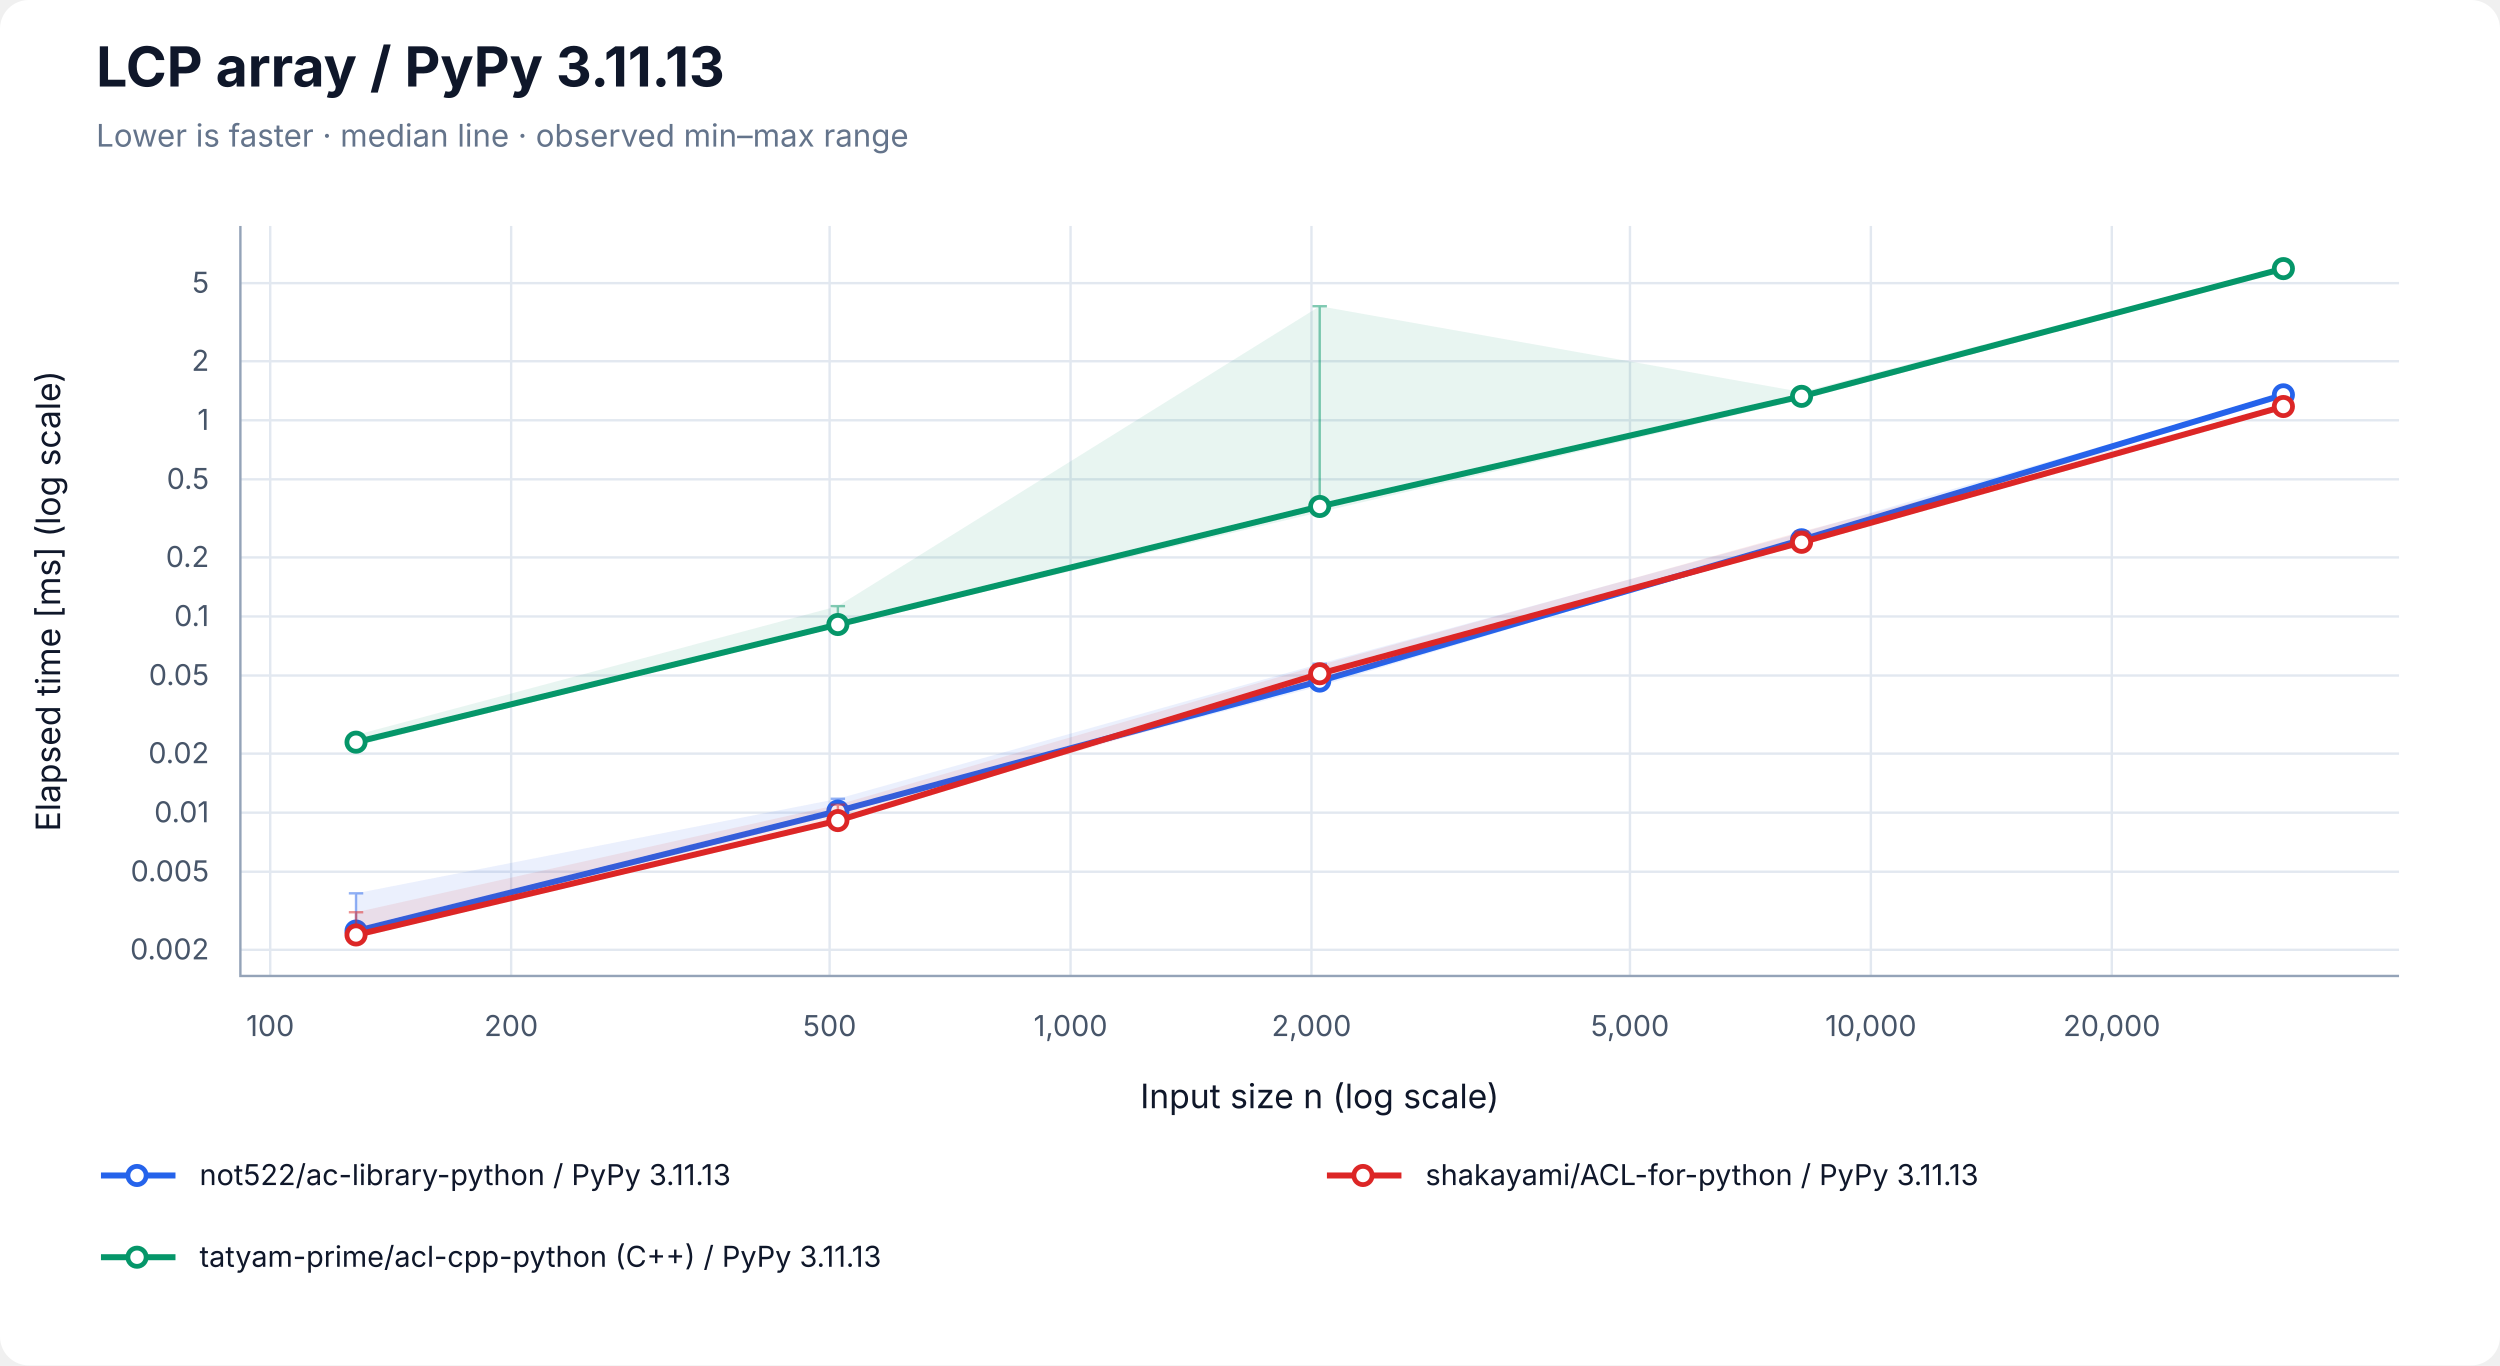
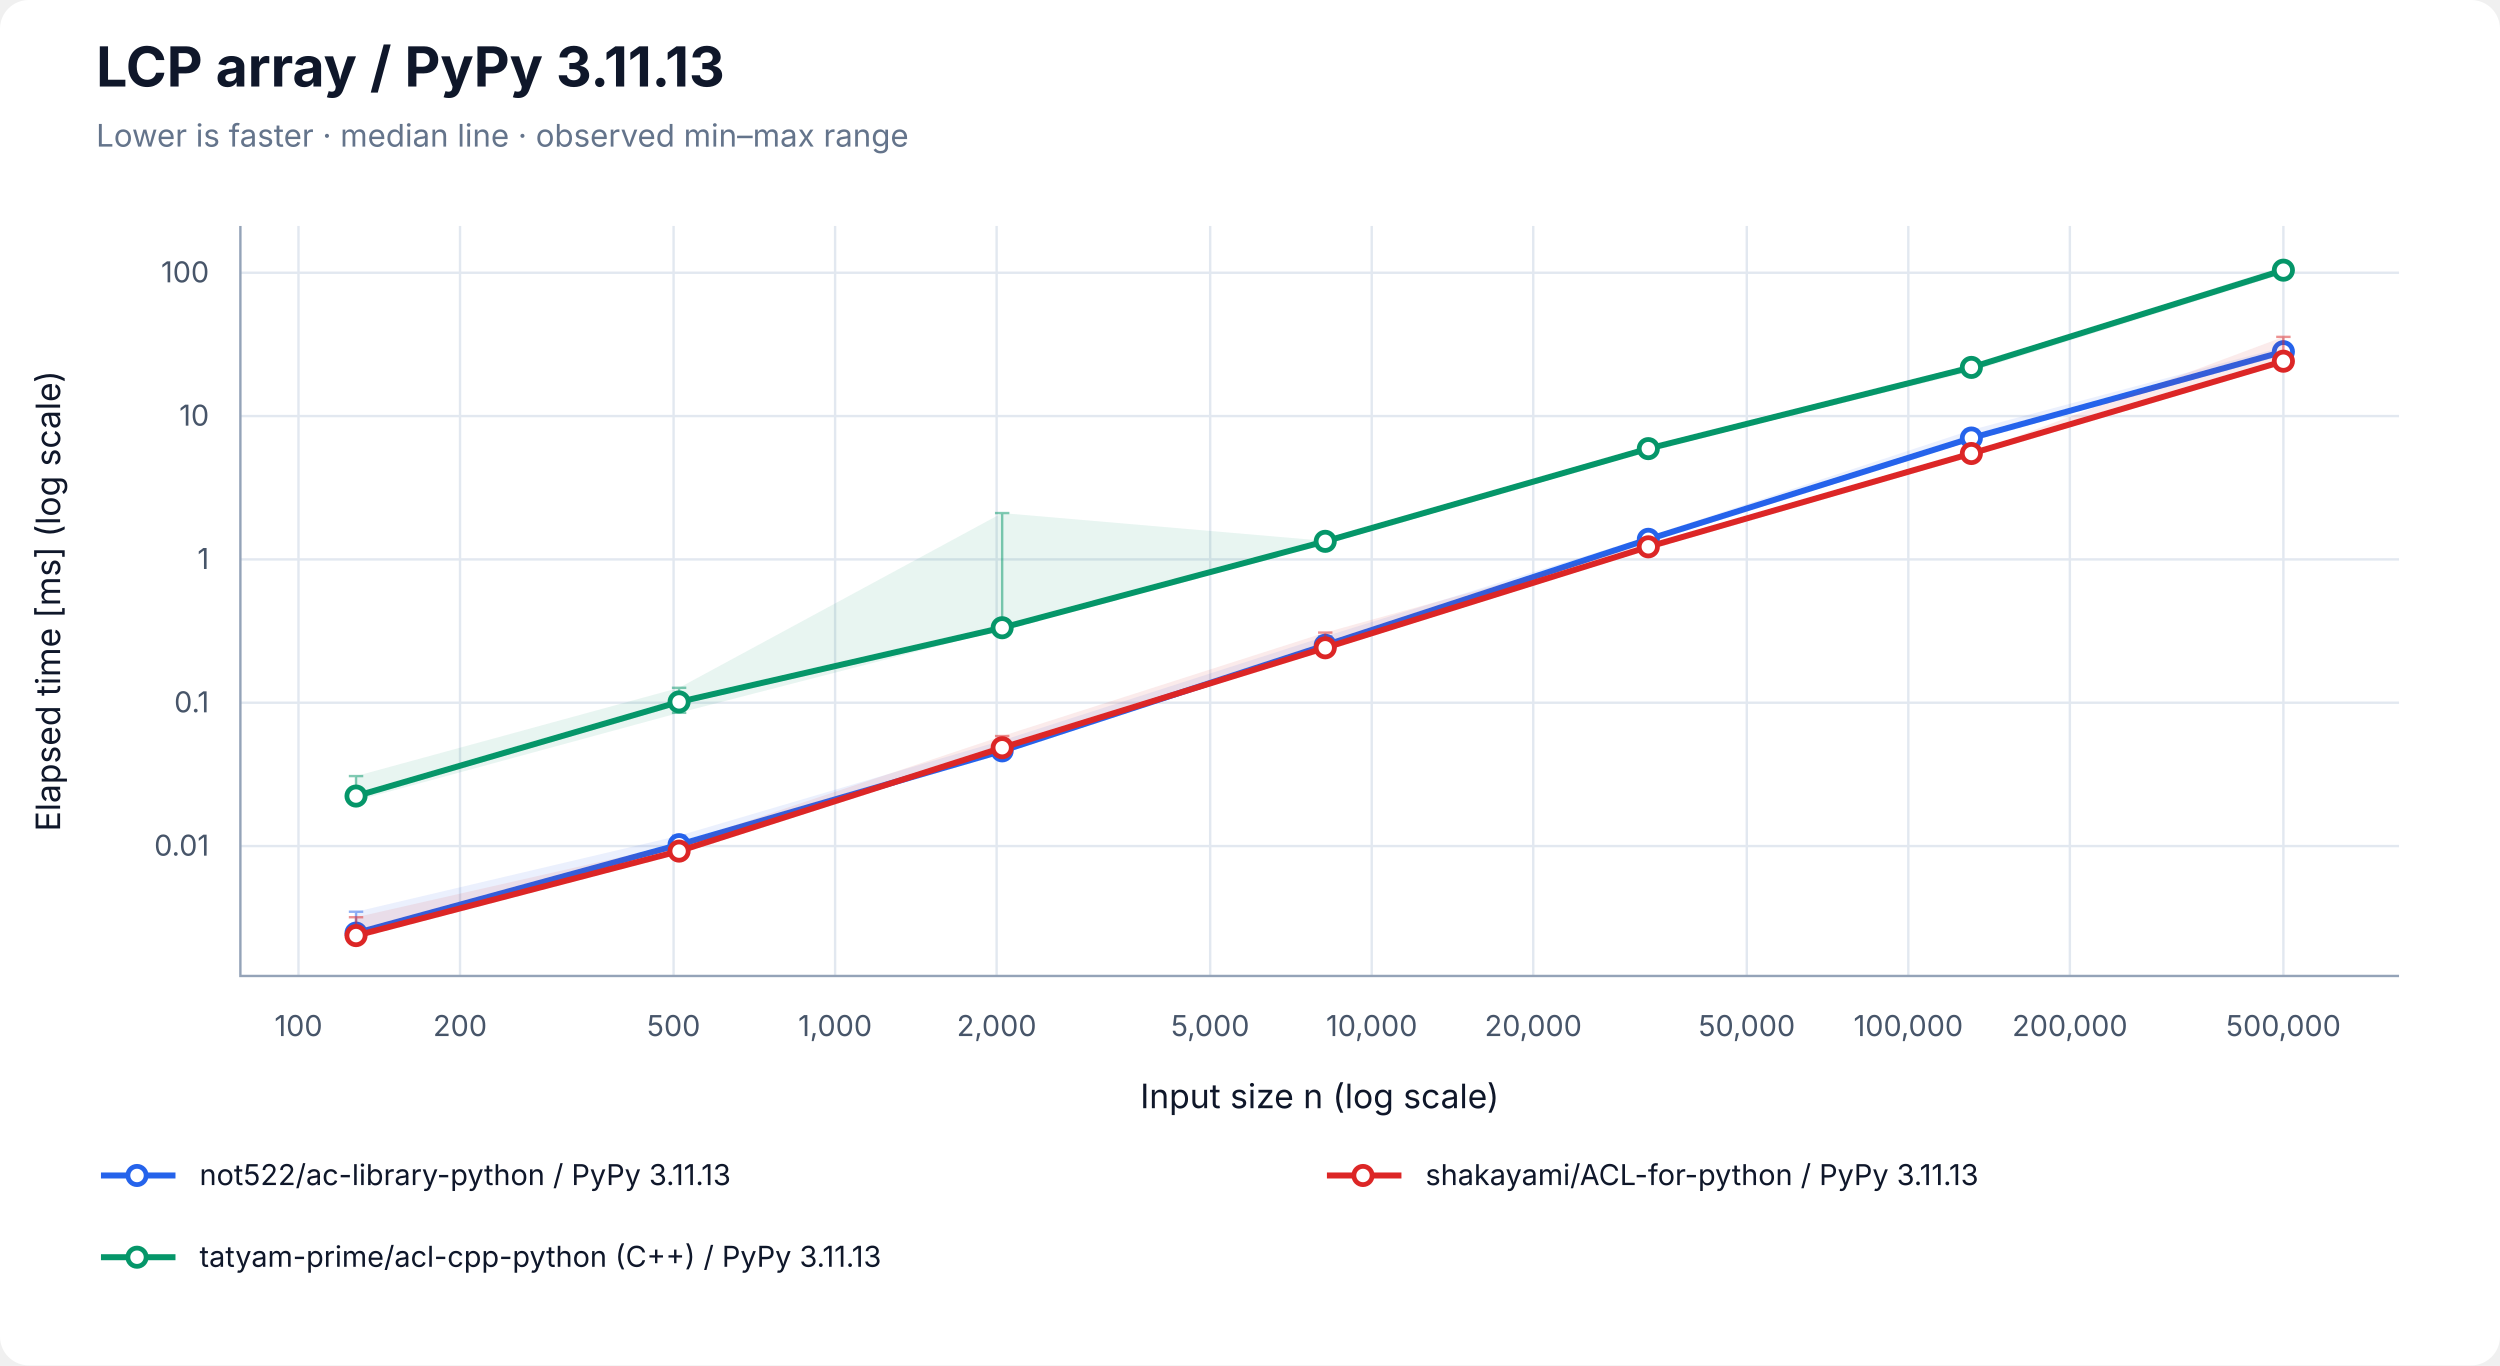
<svg xmlns="http://www.w3.org/2000/svg" width="1040" height="568" viewBox="0 0 1040 568" role="img" aria-labelledby="title desc">
  <rect width="100%" height="100%" rx="12" fill="white" />
  <g font-family="-apple-system, BlinkMacSystemFont, Segoe UI, sans-serif" fill="#0f172a">
    <text x="40" y="36" font-size="23" font-weight="700">LCP array / PyPy 3.11.13</text>
    <text x="40" y="61" font-size="13" fill="#64748b">Lower is faster · median line · observed min–max range</text>
-     <line x1="112.41" y1="94" x2="112.41" y2="406" stroke="#e2e8f0" />
-     <text x="112.41" y="431" font-size="12" text-anchor="middle" fill="#475569">100</text>
-     <line x1="212.64" y1="94" x2="212.64" y2="406" stroke="#e2e8f0" />
-     <text x="212.64" y="431" font-size="12" text-anchor="middle" fill="#475569">200</text>
-     <line x1="345.12" y1="94" x2="345.12" y2="406" stroke="#e2e8f0" />
-     <text x="345.12" y="431" font-size="12" text-anchor="middle" fill="#475569">500</text>
-     <line x1="445.35" y1="94" x2="445.35" y2="406" stroke="#e2e8f0" />
-     <text x="445.35" y="431" font-size="12" text-anchor="middle" fill="#475569">1,000</text>
-     <line x1="545.57" y1="94" x2="545.57" y2="406" stroke="#e2e8f0" />
-     <text x="545.57" y="431" font-size="12" text-anchor="middle" fill="#475569">2,000</text>
-     <line x1="678.06" y1="94" x2="678.06" y2="406" stroke="#e2e8f0" />
-     <text x="678.06" y="431" font-size="12" text-anchor="middle" fill="#475569">5,000</text>
-     <line x1="778.28" y1="94" x2="778.28" y2="406" stroke="#e2e8f0" />
-     <text x="778.28" y="431" font-size="12" text-anchor="middle" fill="#475569">10,000</text>
-     <line x1="878.51" y1="94" x2="878.51" y2="406" stroke="#e2e8f0" />
-     <text x="878.51" y="431" font-size="12" text-anchor="middle" fill="#475569">20,000</text>
-     <line x1="100" y1="395.12" x2="998" y2="395.12" stroke="#e2e8f0" />
-     <text x="87" y="399.12" font-size="12" text-anchor="end" fill="#475569">0.002</text>
-     <line x1="100" y1="362.64" x2="998" y2="362.64" stroke="#e2e8f0" />
-     <text x="87" y="366.64" font-size="12" text-anchor="end" fill="#475569">0.005</text>
-     <line x1="100" y1="338.07" x2="998" y2="338.07" stroke="#e2e8f0" />
-     <text x="87" y="342.07" font-size="12" text-anchor="end" fill="#475569">0.01</text>
-     <line x1="100" y1="313.50" x2="998" y2="313.50" stroke="#e2e8f0" />
-     <text x="87" y="317.50" font-size="12" text-anchor="end" fill="#475569">0.02</text>
-     <line x1="100" y1="281.02" x2="998" y2="281.02" stroke="#e2e8f0" />
-     <text x="87" y="285.02" font-size="12" text-anchor="end" fill="#475569">0.05</text>
-     <line x1="100" y1="256.45" x2="998" y2="256.45" stroke="#e2e8f0" />
-     <text x="87" y="260.45" font-size="12" text-anchor="end" fill="#475569">0.1</text>
-     <line x1="100" y1="231.88" x2="998" y2="231.88" stroke="#e2e8f0" />
-     <text x="87" y="235.88" font-size="12" text-anchor="end" fill="#475569">0.2</text>
-     <line x1="100" y1="199.40" x2="998" y2="199.40" stroke="#e2e8f0" />
-     <text x="87" y="203.40" font-size="12" text-anchor="end" fill="#475569">0.5</text>
-     <line x1="100" y1="174.84" x2="998" y2="174.84" stroke="#e2e8f0" />
-     <text x="87" y="178.84" font-size="12" text-anchor="end" fill="#475569">1</text>
-     <line x1="100" y1="150.27" x2="998" y2="150.27" stroke="#e2e8f0" />
-     <text x="87" y="154.27" font-size="12" text-anchor="end" fill="#475569">2</text>
-     <line x1="100" y1="117.79" x2="998" y2="117.79" stroke="#e2e8f0" />
-     <text x="87" y="121.79" font-size="12" text-anchor="end" fill="#475569">5</text>
+     <line x1="124.17" y1="94" x2="124.17" y2="406" stroke="#e2e8f0" />
+     <text x="124.17" y="431" font-size="12" text-anchor="middle" fill="#475569">100</text>
+     <line x1="191.37" y1="94" x2="191.37" y2="406" stroke="#e2e8f0" />
+     <text x="191.37" y="431" font-size="12" text-anchor="middle" fill="#475569">200</text>
+     <line x1="280.21" y1="94" x2="280.21" y2="406" stroke="#e2e8f0" />
+     <text x="280.21" y="431" font-size="12" text-anchor="middle" fill="#475569">500</text>
+     <line x1="347.40" y1="94" x2="347.40" y2="406" stroke="#e2e8f0" />
+     <text x="347.40" y="431" font-size="12" text-anchor="middle" fill="#475569">1,000</text>
+     <line x1="414.60" y1="94" x2="414.60" y2="406" stroke="#e2e8f0" />
+     <text x="414.60" y="431" font-size="12" text-anchor="middle" fill="#475569">2,000</text>
+     <line x1="503.43" y1="94" x2="503.43" y2="406" stroke="#e2e8f0" />
+     <text x="503.43" y="431" font-size="12" text-anchor="middle" fill="#475569">5,000</text>
+     <line x1="570.63" y1="94" x2="570.63" y2="406" stroke="#e2e8f0" />
+     <text x="570.63" y="431" font-size="12" text-anchor="middle" fill="#475569">10,000</text>
+     <line x1="637.83" y1="94" x2="637.83" y2="406" stroke="#e2e8f0" />
+     <text x="637.83" y="431" font-size="12" text-anchor="middle" fill="#475569">20,000</text>
+     <line x1="726.66" y1="94" x2="726.66" y2="406" stroke="#e2e8f0" />
+     <text x="726.66" y="431" font-size="12" text-anchor="middle" fill="#475569">50,000</text>
+     <line x1="793.86" y1="94" x2="793.86" y2="406" stroke="#e2e8f0" />
+     <text x="793.86" y="431" font-size="12" text-anchor="middle" fill="#475569">100,000</text>
+     <line x1="861.06" y1="94" x2="861.06" y2="406" stroke="#e2e8f0" />
+     <text x="861.06" y="431" font-size="12" text-anchor="middle" fill="#475569">200,000</text>
+     <line x1="949.89" y1="94" x2="949.89" y2="406" stroke="#e2e8f0" />
+     <text x="949.89" y="431" font-size="12" text-anchor="middle" fill="#475569">500,000</text>
+     <line x1="100" y1="351.96" x2="998" y2="351.96" stroke="#e2e8f0" />
+     <text x="87" y="355.96" font-size="12" text-anchor="end" fill="#475569">0.01</text>
+     <line x1="100" y1="292.33" x2="998" y2="292.33" stroke="#e2e8f0" />
+     <text x="87" y="296.33" font-size="12" text-anchor="end" fill="#475569">0.1</text>
+     <line x1="100" y1="232.71" x2="998" y2="232.71" stroke="#e2e8f0" />
+     <text x="87" y="236.71" font-size="12" text-anchor="end" fill="#475569">1</text>
+     <line x1="100" y1="173.08" x2="998" y2="173.08" stroke="#e2e8f0" />
+     <text x="87" y="177.08" font-size="12" text-anchor="end" fill="#475569">10</text>
+     <line x1="100" y1="113.46" x2="998" y2="113.46" stroke="#e2e8f0" />
+     <text x="87" y="117.46" font-size="12" text-anchor="end" fill="#475569">100</text>
    <path d="M100 94 V406 H998" fill="none" stroke="#94a3b8" />
    <text x="549" y="461" font-size="14" text-anchor="middle">Input size n (log scale)</text>
    <text transform="translate(25 250) rotate(-90)" font-size="14" text-anchor="middle">Elapsed time [ms] (log scale)</text>
-     <polygon points="148.11,371.62 348.55,332.29 549.00,276.13 749.45,221.55 949.89,163.84 949.89,164.44 749.45,225.10 549.00,285.44 348.55,338.06 148.11,387.81" fill="#2563eb" fill-opacity="0.09" />
-     <path d="M148.11,371.62 V387.81 M145.11,371.62 H151.11 M145.11,387.81 H151.11" stroke="#2563eb" stroke-opacity="0.5" fill="none" />
-     <path d="M348.55,332.29 V338.06 M345.55,332.29 H351.55 M345.55,338.06 H351.55" stroke="#2563eb" stroke-opacity="0.5" fill="none" />
-     <path d="M549.00,276.13 V285.44 M546.00,276.13 H552.00 M546.00,285.44 H552.00" stroke="#2563eb" stroke-opacity="0.5" fill="none" />
-     <path d="M749.45,221.55 V225.10 M746.45,221.55 H752.45 M746.45,225.10 H752.45" stroke="#2563eb" stroke-opacity="0.5" fill="none" />
-     <path d="M949.89,163.84 V164.44 M946.89,163.84 H952.89 M946.89,164.44 H952.89" stroke="#2563eb" stroke-opacity="0.5" fill="none" />
-     <polyline points="148.11,387.31 348.55,337.40 549.00,283.33 749.45,224.55 949.89,164.25" fill="none" stroke="#2563eb" stroke-width="2.5" />
-     <circle cx="148.11" cy="387.31" r="3.8" fill="white" stroke="#2563eb" stroke-width="2" />
-     <circle cx="348.55" cy="337.40" r="3.8" fill="white" stroke="#2563eb" stroke-width="2" />
-     <circle cx="549.00" cy="283.33" r="3.8" fill="white" stroke="#2563eb" stroke-width="2" />
-     <circle cx="749.45" cy="224.55" r="3.8" fill="white" stroke="#2563eb" stroke-width="2" />
-     <circle cx="949.89" cy="164.25" r="3.8" fill="white" stroke="#2563eb" stroke-width="2" />
-     <polygon points="148.11,379.49 348.55,334.76 549.00,276.70 749.45,221.14 949.89,168.51 949.89,169.26 749.45,225.91 549.00,283.24 348.55,341.53 148.11,389.29" fill="#dc2626" fill-opacity="0.09" />
-     <path d="M148.11,379.49 V389.29 M145.11,379.49 H151.11 M145.11,389.29 H151.11" stroke="#dc2626" stroke-opacity="0.5" fill="none" />
-     <path d="M348.55,334.76 V341.53 M345.55,334.76 H351.55 M345.55,341.53 H351.55" stroke="#dc2626" stroke-opacity="0.5" fill="none" />
-     <path d="M549.00,276.70 V283.24 M546.00,276.70 H552.00 M546.00,283.24 H552.00" stroke="#dc2626" stroke-opacity="0.5" fill="none" />
-     <path d="M749.45,221.14 V225.91 M746.45,221.14 H752.45 M746.45,225.91 H752.45" stroke="#dc2626" stroke-opacity="0.5" fill="none" />
-     <path d="M949.89,168.51 V169.26 M946.89,168.51 H952.89 M946.89,169.26 H952.89" stroke="#dc2626" stroke-opacity="0.5" fill="none" />
-     <polyline points="148.11,388.94 348.55,341.36 549.00,280.27 749.45,225.60 949.89,169.11" fill="none" stroke="#dc2626" stroke-width="2.5" />
-     <circle cx="148.11" cy="388.94" r="3.8" fill="white" stroke="#dc2626" stroke-width="2" />
-     <circle cx="348.55" cy="341.36" r="3.8" fill="white" stroke="#dc2626" stroke-width="2" />
-     <circle cx="549.00" cy="280.27" r="3.8" fill="white" stroke="#dc2626" stroke-width="2" />
-     <circle cx="749.45" cy="225.60" r="3.8" fill="white" stroke="#dc2626" stroke-width="2" />
-     <circle cx="949.89" cy="169.11" r="3.8" fill="white" stroke="#dc2626" stroke-width="2" />
-     <polygon points="148.11,305.75 348.55,252.15 549.00,127.38 749.45,163.08 949.89,110.71 949.89,112.68 749.45,166.26 549.00,213.06 348.55,260.54 148.11,310.23" fill="#059669" fill-opacity="0.09" />
-     <path d="M148.11,305.75 V310.23 M145.11,305.75 H151.11 M145.11,310.23 H151.11" stroke="#059669" stroke-opacity="0.5" fill="none" />
-     <path d="M348.55,252.15 V260.54 M345.55,252.15 H351.55 M345.55,260.54 H351.55" stroke="#059669" stroke-opacity="0.5" fill="none" />
-     <path d="M549.00,127.38 V213.06 M546.00,127.38 H552.00 M546.00,213.06 H552.00" stroke="#059669" stroke-opacity="0.5" fill="none" />
-     <path d="M749.45,163.08 V166.26 M746.45,163.08 H752.45 M746.45,166.26 H752.45" stroke="#059669" stroke-opacity="0.5" fill="none" />
-     <path d="M949.89,110.71 V112.68 M946.89,110.71 H952.89 M946.89,112.68 H952.89" stroke="#059669" stroke-opacity="0.5" fill="none" />
-     <polyline points="148.11,308.74 348.55,259.80 549.00,210.69 749.45,164.88 949.89,111.74" fill="none" stroke="#059669" stroke-width="2.5" />
-     <circle cx="148.11" cy="308.74" r="3.8" fill="white" stroke="#059669" stroke-width="2" />
-     <circle cx="348.55" cy="259.80" r="3.8" fill="white" stroke="#059669" stroke-width="2" />
-     <circle cx="549.00" cy="210.69" r="3.8" fill="white" stroke="#059669" stroke-width="2" />
-     <circle cx="749.45" cy="164.88" r="3.8" fill="white" stroke="#059669" stroke-width="2" />
-     <circle cx="949.89" cy="111.74" r="3.8" fill="white" stroke="#059669" stroke-width="2" />
+     <polygon points="148.11,379.28 282.50,347.64 416.90,308.03 551.30,264.73 685.70,223.16 820.09,178.85 949.89,144.32 949.89,147.86 820.09,182.65 685.70,224.92 551.30,269.55 416.90,312.81 282.50,351.91 148.11,388.36" fill="#2563eb" fill-opacity="0.09" />
+     <path d="M148.11,379.28 V388.36 M145.11,379.28 H151.11 M145.11,388.36 H151.11" stroke="#2563eb" stroke-opacity="0.5" fill="none" />
+     <path d="M282.50,347.64 V351.91 M279.50,347.64 H285.50 M279.50,351.91 H285.50" stroke="#2563eb" stroke-opacity="0.5" fill="none" />
+     <path d="M416.90,308.03 V312.81 M413.90,308.03 H419.90 M413.90,312.81 H419.90" stroke="#2563eb" stroke-opacity="0.5" fill="none" />
+     <path d="M551.30,264.73 V269.55 M548.30,264.73 H554.30 M548.30,269.55 H554.30" stroke="#2563eb" stroke-opacity="0.5" fill="none" />
+     <path d="M685.70,223.16 V224.92 M682.70,223.16 H688.70 M682.70,224.92 H688.70" stroke="#2563eb" stroke-opacity="0.5" fill="none" />
+     <path d="M820.09,178.85 V182.65 M817.09,178.85 H823.09 M817.09,182.65 H823.09" stroke="#2563eb" stroke-opacity="0.5" fill="none" />
+     <path d="M949.89,144.32 V147.86 M946.89,144.32 H952.89 M946.89,147.86 H952.89" stroke="#2563eb" stroke-opacity="0.5" fill="none" />
+     <polyline points="148.11,388.17 282.50,351.38 416.90,312.36 551.30,268.43 685.70,224.35 820.09,182.22 949.89,146.30" fill="none" stroke="#2563eb" stroke-width="2.5" />
+     <circle cx="148.11" cy="388.17" r="3.8" fill="white" stroke="#2563eb" stroke-width="2" />
+     <circle cx="282.50" cy="351.38" r="3.8" fill="white" stroke="#2563eb" stroke-width="2" />
+     <circle cx="416.90" cy="312.36" r="3.8" fill="white" stroke="#2563eb" stroke-width="2" />
+     <circle cx="551.30" cy="268.43" r="3.8" fill="white" stroke="#2563eb" stroke-width="2" />
+     <circle cx="685.70" cy="224.35" r="3.8" fill="white" stroke="#2563eb" stroke-width="2" />
+     <circle cx="820.09" cy="182.22" r="3.8" fill="white" stroke="#2563eb" stroke-width="2" />
+     <circle cx="949.89" cy="146.30" r="3.8" fill="white" stroke="#2563eb" stroke-width="2" />
+     <polygon points="148.11,381.57 282.50,351.05 416.90,306.20 551.30,263.15 685.70,225.97 820.09,188.64 949.89,140.14 949.89,150.38 820.09,188.88 685.70,227.93 551.30,269.80 416.90,312.23 282.50,354.29 148.11,389.29" fill="#dc2626" fill-opacity="0.09" />
+     <path d="M148.11,381.57 V389.29 M145.11,381.57 H151.11 M145.11,389.29 H151.11" stroke="#dc2626" stroke-opacity="0.5" fill="none" />
+     <path d="M282.50,351.05 V354.29 M279.50,351.05 H285.50 M279.50,354.29 H285.50" stroke="#dc2626" stroke-opacity="0.5" fill="none" />
+     <path d="M416.90,306.20 V312.23 M413.90,306.20 H419.90 M413.90,312.23 H419.90" stroke="#dc2626" stroke-opacity="0.5" fill="none" />
+     <path d="M551.30,263.15 V269.80 M548.30,263.15 H554.30 M548.30,269.80 H554.30" stroke="#dc2626" stroke-opacity="0.5" fill="none" />
+     <path d="M685.70,225.97 V227.93 M682.70,225.97 H688.70 M682.70,227.93 H688.70" stroke="#dc2626" stroke-opacity="0.5" fill="none" />
+     <path d="M820.09,188.64 V188.88 M817.09,188.64 H823.09 M817.09,188.88 H823.09" stroke="#dc2626" stroke-opacity="0.5" fill="none" />
+     <path d="M949.89,140.14 V150.38 M946.89,140.14 H952.89 M946.89,150.38 H952.89" stroke="#dc2626" stroke-opacity="0.5" fill="none" />
+     <polyline points="148.11,389.21 282.50,354.06 416.90,311.05 551.30,269.48 685.70,227.48 820.09,188.66 949.89,150.26" fill="none" stroke="#dc2626" stroke-width="2.5" />
+     <circle cx="148.11" cy="389.21" r="3.8" fill="white" stroke="#dc2626" stroke-width="2" />
+     <circle cx="282.50" cy="354.06" r="3.8" fill="white" stroke="#dc2626" stroke-width="2" />
+     <circle cx="416.90" cy="311.05" r="3.8" fill="white" stroke="#dc2626" stroke-width="2" />
+     <circle cx="551.30" cy="269.48" r="3.8" fill="white" stroke="#dc2626" stroke-width="2" />
+     <circle cx="685.70" cy="227.48" r="3.8" fill="white" stroke="#dc2626" stroke-width="2" />
+     <circle cx="820.09" cy="188.66" r="3.8" fill="white" stroke="#dc2626" stroke-width="2" />
+     <circle cx="949.89" cy="150.26" r="3.8" fill="white" stroke="#dc2626" stroke-width="2" />
+     <polygon points="148.11,322.85 282.50,286.12 416.90,213.43 551.30,225.00 685.70,185.52 820.09,152.34 949.89,110.71 949.89,113.90 820.09,154.51 685.70,187.34 551.30,225.65 416.90,261.89 282.50,296.53 148.11,333.04" fill="#059669" fill-opacity="0.09" />
+     <path d="M148.11,322.85 V333.04 M145.11,322.85 H151.11 M145.11,333.04 H151.11" stroke="#059669" stroke-opacity="0.5" fill="none" />
+     <path d="M282.50,286.12 V296.53 M279.50,286.12 H285.50 M279.50,296.53 H285.50" stroke="#059669" stroke-opacity="0.5" fill="none" />
+     <path d="M416.90,213.43 V261.89 M413.90,213.43 H419.90 M413.90,261.89 H419.90" stroke="#059669" stroke-opacity="0.5" fill="none" />
+     <path d="M551.30,225.00 V225.65 M548.30,225.00 H554.30 M548.30,225.65 H554.30" stroke="#059669" stroke-opacity="0.5" fill="none" />
+     <path d="M685.70,185.52 V187.34 M682.70,185.52 H688.70 M682.70,187.34 H688.70" stroke="#059669" stroke-opacity="0.5" fill="none" />
+     <path d="M820.09,152.34 V154.51 M817.09,152.34 H823.09 M817.09,154.51 H823.09" stroke="#059669" stroke-opacity="0.5" fill="none" />
+     <path d="M949.89,110.71 V113.90 M946.89,110.71 H952.89 M946.89,113.90 H952.89" stroke="#059669" stroke-opacity="0.5" fill="none" />
+     <polyline points="148.11,331.16 282.50,291.99 416.90,261.14 551.30,225.19 685.70,186.63 820.09,152.84 949.89,112.39" fill="none" stroke="#059669" stroke-width="2.5" />
+     <circle cx="148.11" cy="331.16" r="3.8" fill="white" stroke="#059669" stroke-width="2" />
+     <circle cx="282.50" cy="291.99" r="3.8" fill="white" stroke="#059669" stroke-width="2" />
+     <circle cx="416.90" cy="261.14" r="3.8" fill="white" stroke="#059669" stroke-width="2" />
+     <circle cx="551.30" cy="225.19" r="3.8" fill="white" stroke="#059669" stroke-width="2" />
+     <circle cx="685.70" cy="186.63" r="3.8" fill="white" stroke="#059669" stroke-width="2" />
+     <circle cx="820.09" cy="152.84" r="3.8" fill="white" stroke="#059669" stroke-width="2" />
+     <circle cx="949.89" cy="112.39" r="3.8" fill="white" stroke="#059669" stroke-width="2" />
    <line x1="42" y1="489" x2="73" y2="489" stroke="#2563eb" stroke-width="2.5" />
    <circle cx="57.00" cy="489.00" r="3.8" fill="white" stroke="#2563eb" stroke-width="2" />
    <text x="83" y="493" font-size="12">not522/ac-library-python / PyPy 3.11.13</text>
    <line x1="552" y1="489" x2="583" y2="489" stroke="#dc2626" stroke-width="2.5" />
    <circle cx="567.00" cy="489.00" r="3.8" fill="white" stroke="#dc2626" stroke-width="2" />
    <text x="593" y="493" font-size="12">shakayami/ACL-for-python / PyPy 3.11.13</text>
    <line x1="42" y1="523" x2="73" y2="523" stroke="#059669" stroke-width="2.5" />
    <circle cx="57.00" cy="523.00" r="3.8" fill="white" stroke="#059669" stroke-width="2" />
    <text x="83" y="527" font-size="12">tatyam-prime/acl-cpp-python (C++) / PyPy 3.11.13</text>
  </g>
</svg>
